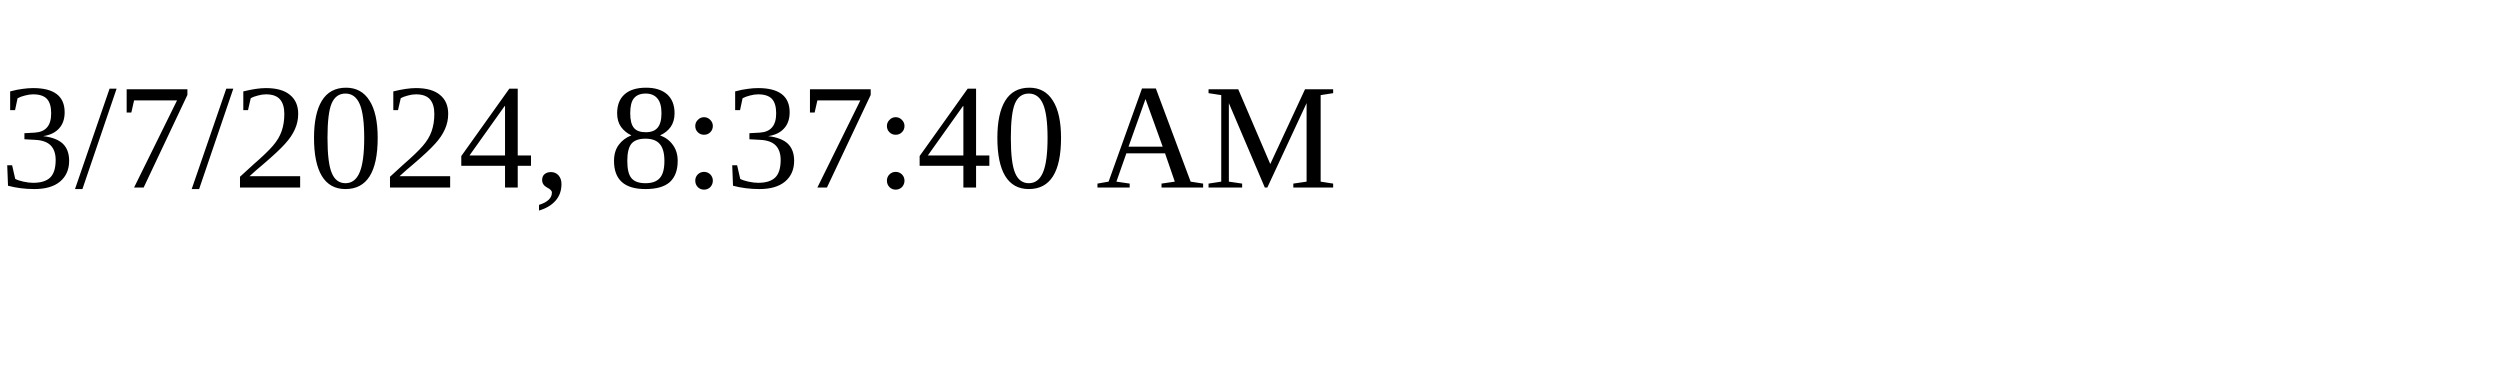
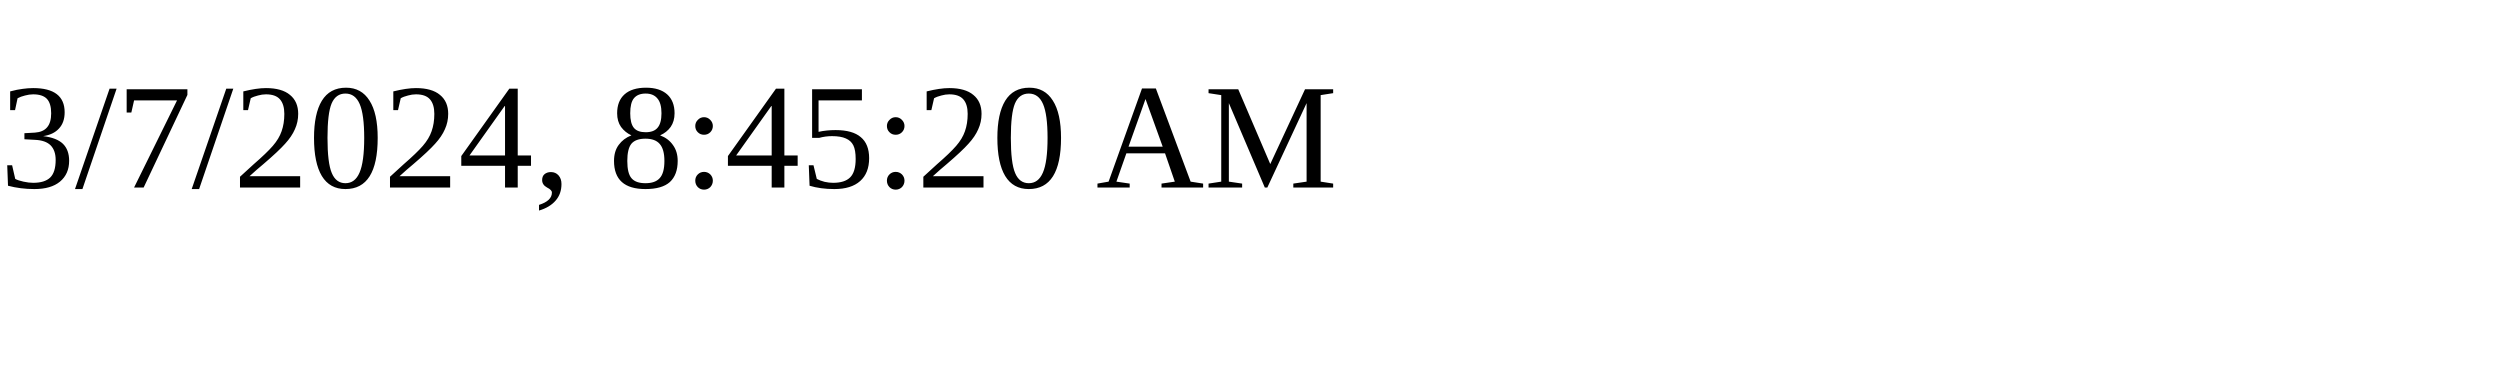
<svg xmlns="http://www.w3.org/2000/svg" height="30" width="200">
-   <text x="0" y="15">3/7/2024, 8:37:40 AM</text>
+   <text x="0" y="15">3/7/2024, 8:45:20 AM</text>
</svg>
